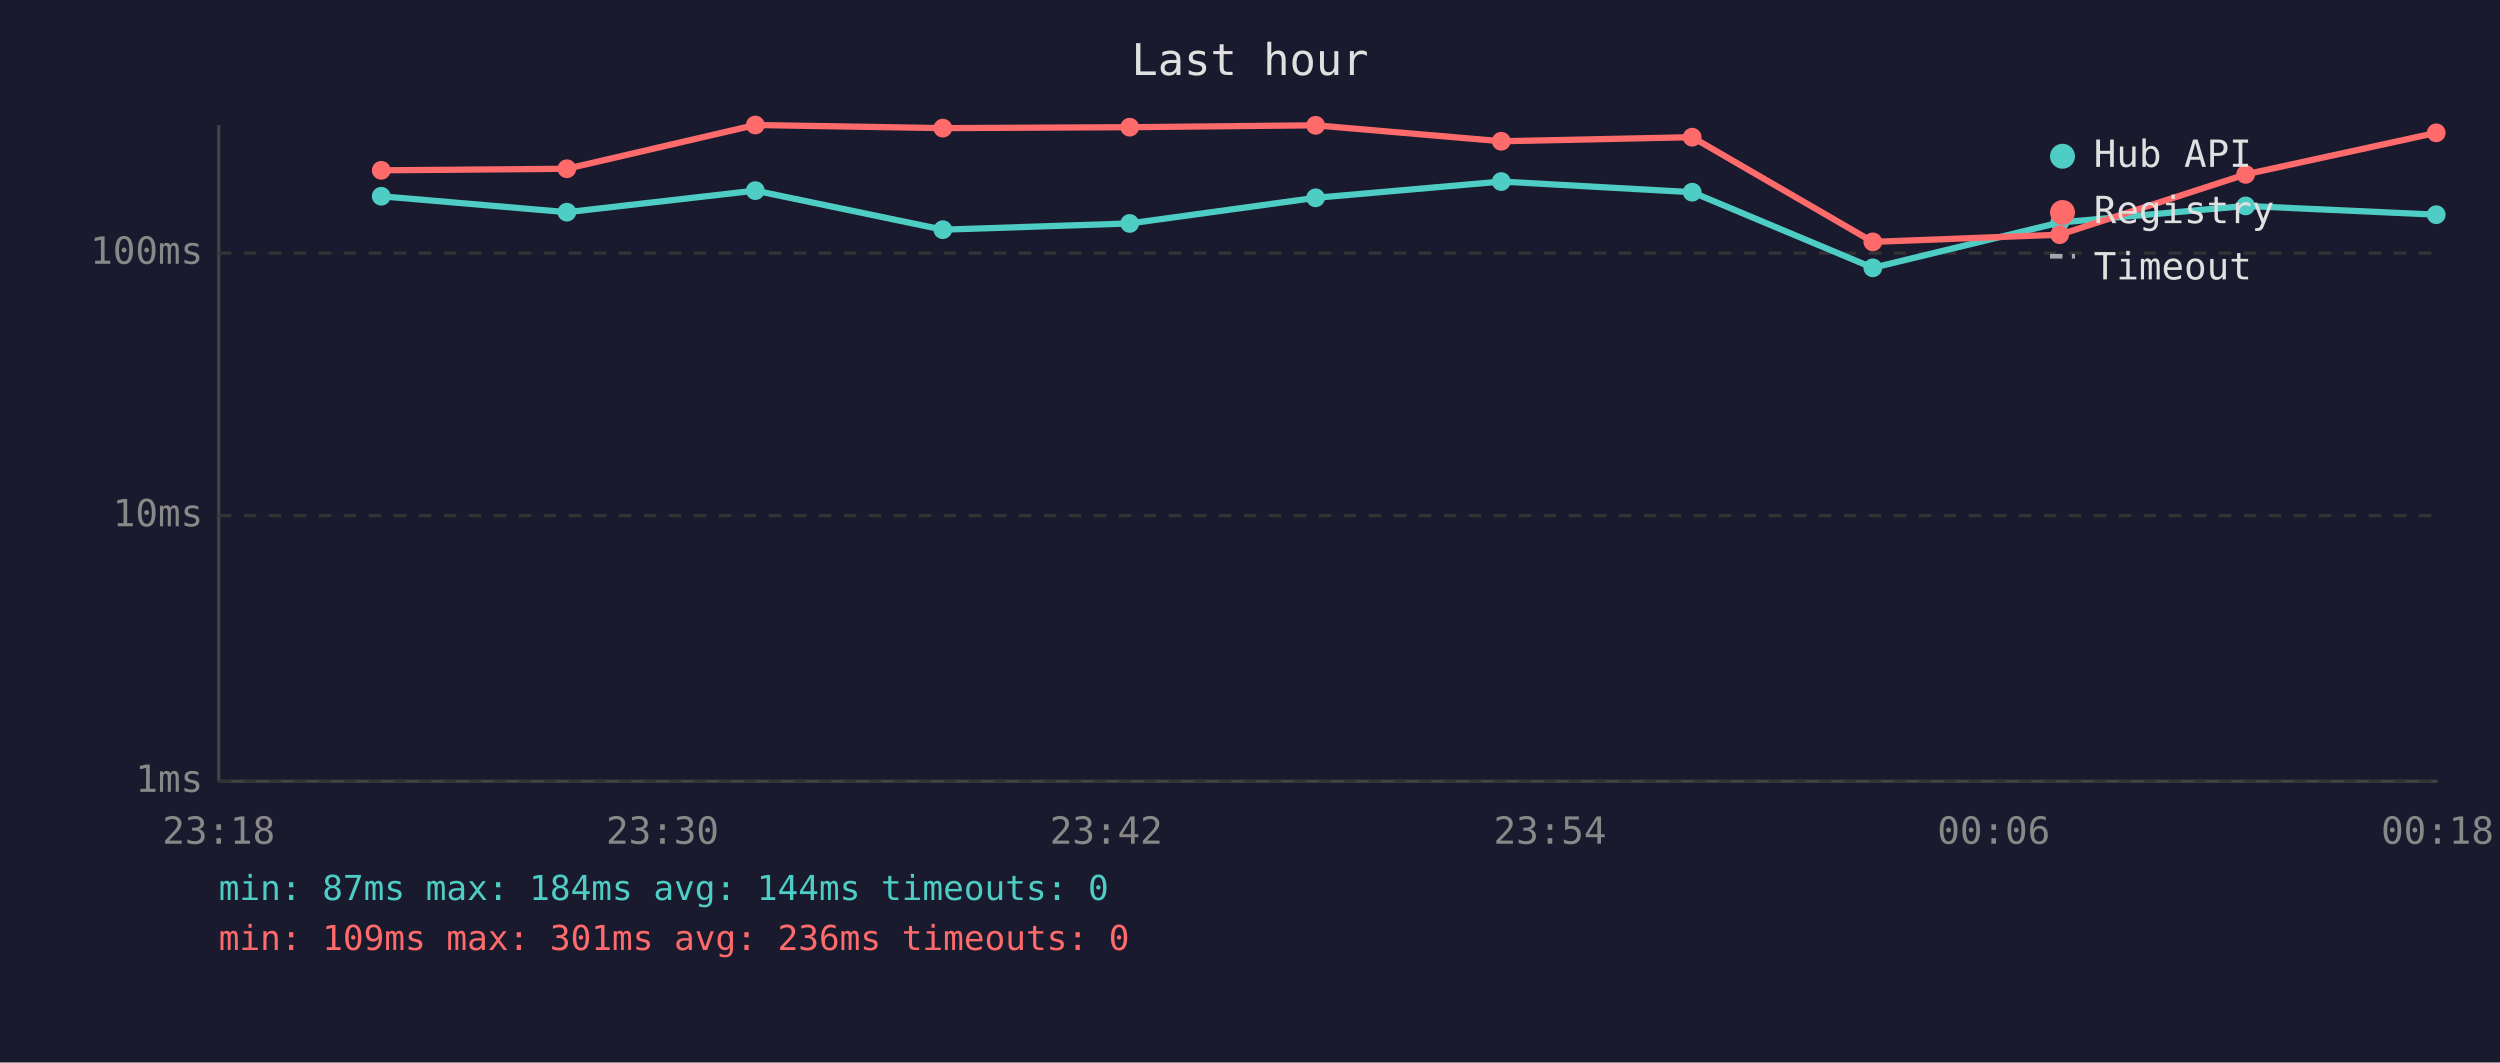
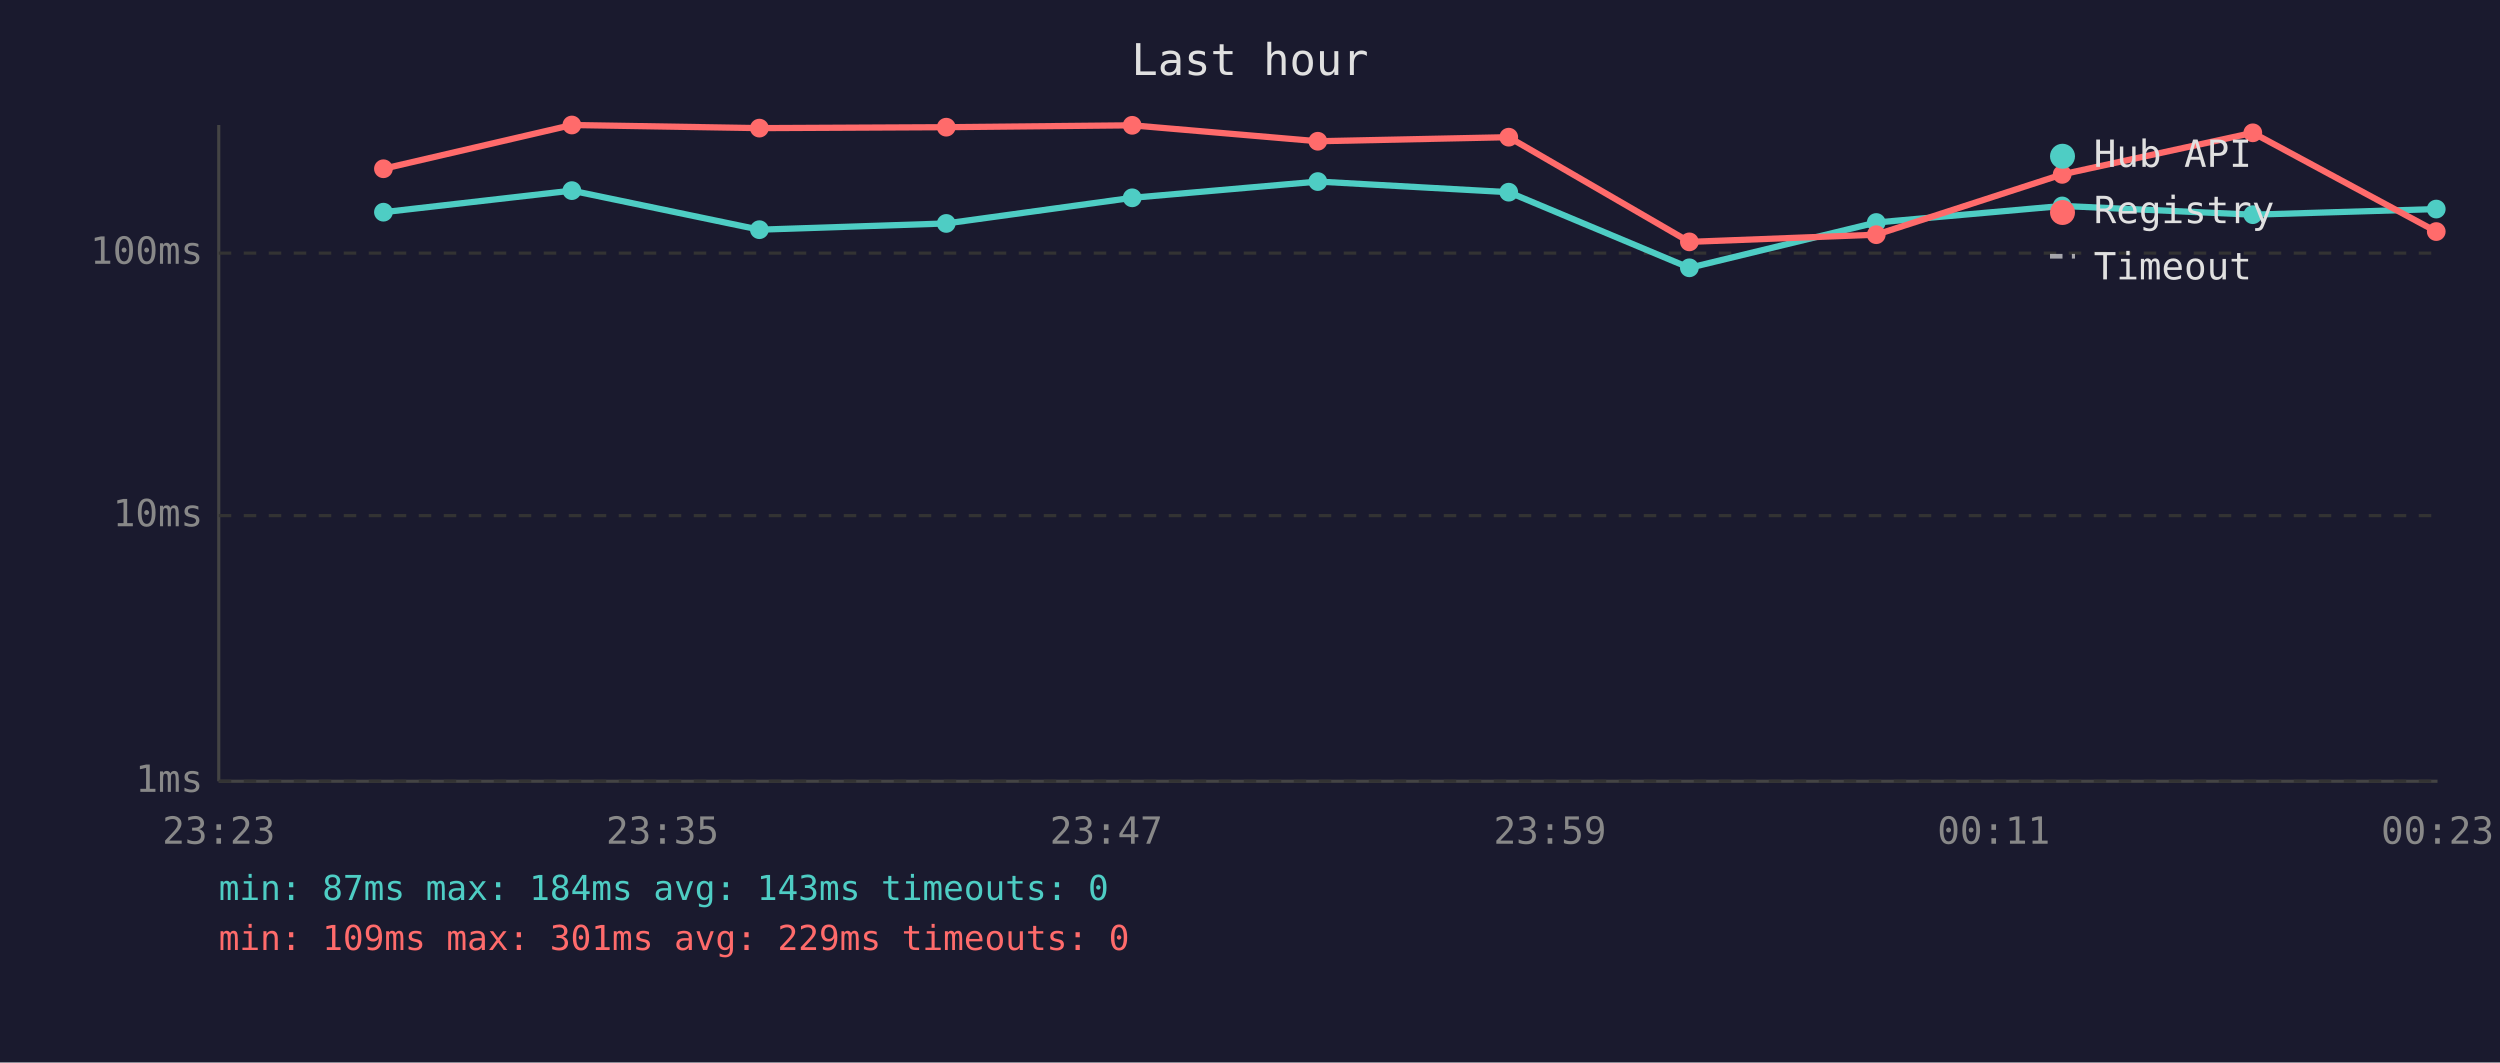
<svg xmlns="http://www.w3.org/2000/svg" viewBox="0 0 800 340" font-family="monospace" font-size="12">
  <rect width="800" height="340" fill="#1a1a2e" />
  <text x="400" y="24" fill="#e0e0e0" font-size="14" text-anchor="middle">Last hour</text>
  <line x1="70" y1="40" x2="70" y2="250" stroke="#444" stroke-width="1" />
  <line x1="70" y1="250" x2="780" y2="250" stroke="#444" stroke-width="1" />
  <line x1="70" y1="250" x2="780" y2="250" stroke="#333" stroke-width="1" stroke-dasharray="4" />
  <text x="65" y="250" fill="#888" text-anchor="end" dominant-baseline="middle">1ms</text>
  <line x1="70" y1="165" x2="780" y2="165" stroke="#333" stroke-width="1" stroke-dasharray="4" />
  <text x="65" y="165" fill="#888" text-anchor="end" dominant-baseline="middle">10ms</text>
  <line x1="70" y1="81" x2="780" y2="81" stroke="#333" stroke-width="1" stroke-dasharray="4" />
  <text x="65" y="81" fill="#888" text-anchor="end" dominant-baseline="middle">100ms</text>
-   <text x="70" y="270" fill="#888" text-anchor="middle">23:18</text>
-   <text x="212" y="270" fill="#888" text-anchor="middle">23:30</text>
-   <text x="354" y="270" fill="#888" text-anchor="middle">23:42</text>
-   <text x="496" y="270" fill="#888" text-anchor="middle">23:54</text>
-   <text x="638" y="270" fill="#888" text-anchor="middle">00:06</text>
-   <text x="780" y="270" fill="#888" text-anchor="middle">00:18</text>
-   <polyline points="122.0,62.8 181.4,67.9 241.7,61.0 301.7,73.5 361.5,71.5 421.0,63.3 480.4,58.1 541.5,61.5 599.3,85.7 659.1,71.2 718.6,65.9 779.6,68.7" fill="none" stroke="#4ecdc4" stroke-width="2" opacity="1" />
-   <circle cx="122.0" cy="62.8" r="3" fill="#4ecdc4" />
-   <circle cx="181.4" cy="67.9" r="3" fill="#4ecdc4" />
-   <circle cx="241.7" cy="61.0" r="3" fill="#4ecdc4" />
-   <circle cx="301.7" cy="73.5" r="3" fill="#4ecdc4" />
-   <circle cx="361.5" cy="71.5" r="3" fill="#4ecdc4" />
-   <circle cx="421.0" cy="63.3" r="3" fill="#4ecdc4" />
-   <circle cx="480.4" cy="58.1" r="3" fill="#4ecdc4" />
-   <circle cx="541.5" cy="61.5" r="3" fill="#4ecdc4" />
-   <circle cx="599.3" cy="85.7" r="3" fill="#4ecdc4" />
-   <circle cx="659.1" cy="71.2" r="3" fill="#4ecdc4" />
-   <circle cx="718.6" cy="65.9" r="3" fill="#4ecdc4" />
-   <circle cx="779.6" cy="68.7" r="3" fill="#4ecdc4" />
-   <polyline points="122.0,54.5 181.4,54.0 241.7,40.0 301.7,41.0 361.5,40.7 421.0,40.1 480.4,45.2 541.5,43.9 599.3,77.4 659.1,75.1 718.6,55.8 779.6,42.5" fill="none" stroke="#ff6b6b" stroke-width="2" opacity="1" />
-   <circle cx="122.0" cy="54.5" r="3" fill="#ff6b6b" />
-   <circle cx="181.4" cy="54.0" r="3" fill="#ff6b6b" />
-   <circle cx="241.7" cy="40.0" r="3" fill="#ff6b6b" />
-   <circle cx="301.7" cy="41.0" r="3" fill="#ff6b6b" />
-   <circle cx="361.5" cy="40.7" r="3" fill="#ff6b6b" />
-   <circle cx="421.0" cy="40.1" r="3" fill="#ff6b6b" />
-   <circle cx="480.4" cy="45.2" r="3" fill="#ff6b6b" />
-   <circle cx="541.5" cy="43.9" r="3" fill="#ff6b6b" />
-   <circle cx="599.3" cy="77.4" r="3" fill="#ff6b6b" />
-   <circle cx="659.1" cy="75.1" r="3" fill="#ff6b6b" />
-   <circle cx="718.6" cy="55.8" r="3" fill="#ff6b6b" />
-   <circle cx="779.6" cy="42.5" r="3" fill="#ff6b6b" />
+   <text x="70" y="270" fill="#888" text-anchor="middle">23:23</text>
+   <text x="212" y="270" fill="#888" text-anchor="middle">23:35</text>
+   <text x="354" y="270" fill="#888" text-anchor="middle">23:47</text>
+   <text x="496" y="270" fill="#888" text-anchor="middle">23:59</text>
+   <text x="638" y="270" fill="#888" text-anchor="middle">00:11</text>
+   <text x="780" y="270" fill="#888" text-anchor="middle">00:23</text>
+   <polyline points="122.7,67.9 183.0,61.0 243.0,73.5 302.8,71.5 362.3,63.3 421.7,58.1 482.8,61.5 540.6,85.7 600.4,71.2 659.9,65.9 720.9,68.7 779.6,66.9" fill="none" stroke="#4ecdc4" stroke-width="2" opacity="1" />
+   <circle cx="122.7" cy="67.9" r="3" fill="#4ecdc4" />
+   <circle cx="183.0" cy="61.0" r="3" fill="#4ecdc4" />
+   <circle cx="243.0" cy="73.5" r="3" fill="#4ecdc4" />
+   <circle cx="302.8" cy="71.5" r="3" fill="#4ecdc4" />
+   <circle cx="362.3" cy="63.3" r="3" fill="#4ecdc4" />
+   <circle cx="421.7" cy="58.1" r="3" fill="#4ecdc4" />
+   <circle cx="482.8" cy="61.5" r="3" fill="#4ecdc4" />
+   <circle cx="540.6" cy="85.7" r="3" fill="#4ecdc4" />
+   <circle cx="600.4" cy="71.2" r="3" fill="#4ecdc4" />
+   <circle cx="659.9" cy="65.9" r="3" fill="#4ecdc4" />
+   <circle cx="720.9" cy="68.7" r="3" fill="#4ecdc4" />
+   <circle cx="779.6" cy="66.9" r="3" fill="#4ecdc4" />
+   <polyline points="122.7,54.0 183.0,40.0 243.0,41.0 302.8,40.7 362.3,40.1 421.7,45.2 482.8,43.9 540.6,77.4 600.4,75.1 659.9,55.8 720.9,42.5 779.6,74.1" fill="none" stroke="#ff6b6b" stroke-width="2" opacity="1" />
+   <circle cx="122.7" cy="54.0" r="3" fill="#ff6b6b" />
+   <circle cx="183.0" cy="40.0" r="3" fill="#ff6b6b" />
+   <circle cx="243.0" cy="41.0" r="3" fill="#ff6b6b" />
+   <circle cx="302.8" cy="40.7" r="3" fill="#ff6b6b" />
+   <circle cx="362.3" cy="40.1" r="3" fill="#ff6b6b" />
+   <circle cx="421.7" cy="45.2" r="3" fill="#ff6b6b" />
+   <circle cx="482.8" cy="43.9" r="3" fill="#ff6b6b" />
+   <circle cx="540.6" cy="77.4" r="3" fill="#ff6b6b" />
+   <circle cx="600.4" cy="75.1" r="3" fill="#ff6b6b" />
+   <circle cx="659.9" cy="55.8" r="3" fill="#ff6b6b" />
+   <circle cx="720.9" cy="42.5" r="3" fill="#ff6b6b" />
+   <circle cx="779.6" cy="74.1" r="3" fill="#ff6b6b" />
  <circle cx="660" cy="50" r="4" fill="#4ecdc4" />
  <text x="670" y="50" fill="#e0e0e0" dominant-baseline="middle">Hub API</text>
  <circle cx="660" cy="68" r="4" fill="#ff6b6b" />
  <text x="670" y="68" fill="#e0e0e0" dominant-baseline="middle">Registry</text>
  <line x1="656" y1="82" x2="664" y2="82" stroke="#e0e0e0" stroke-width="1.5" stroke-dasharray="4,3" opacity="0.7" />
  <text x="670" y="86" fill="#e0e0e0" dominant-baseline="middle">Timeout</text>
-   <text x="70" y="288" fill="#4ecdc4" font-size="11">min: 87ms  max: 184ms  avg: 144ms  timeouts: 0</text>
-   <text x="70" y="304" fill="#ff6b6b" font-size="11">min: 109ms  max: 301ms  avg: 236ms  timeouts: 0</text>
+   <text x="70" y="288" fill="#4ecdc4" font-size="11">min: 87ms  max: 184ms  avg: 143ms  timeouts: 0</text>
+   <text x="70" y="304" fill="#ff6b6b" font-size="11">min: 109ms  max: 301ms  avg: 229ms  timeouts: 0</text>
</svg>
